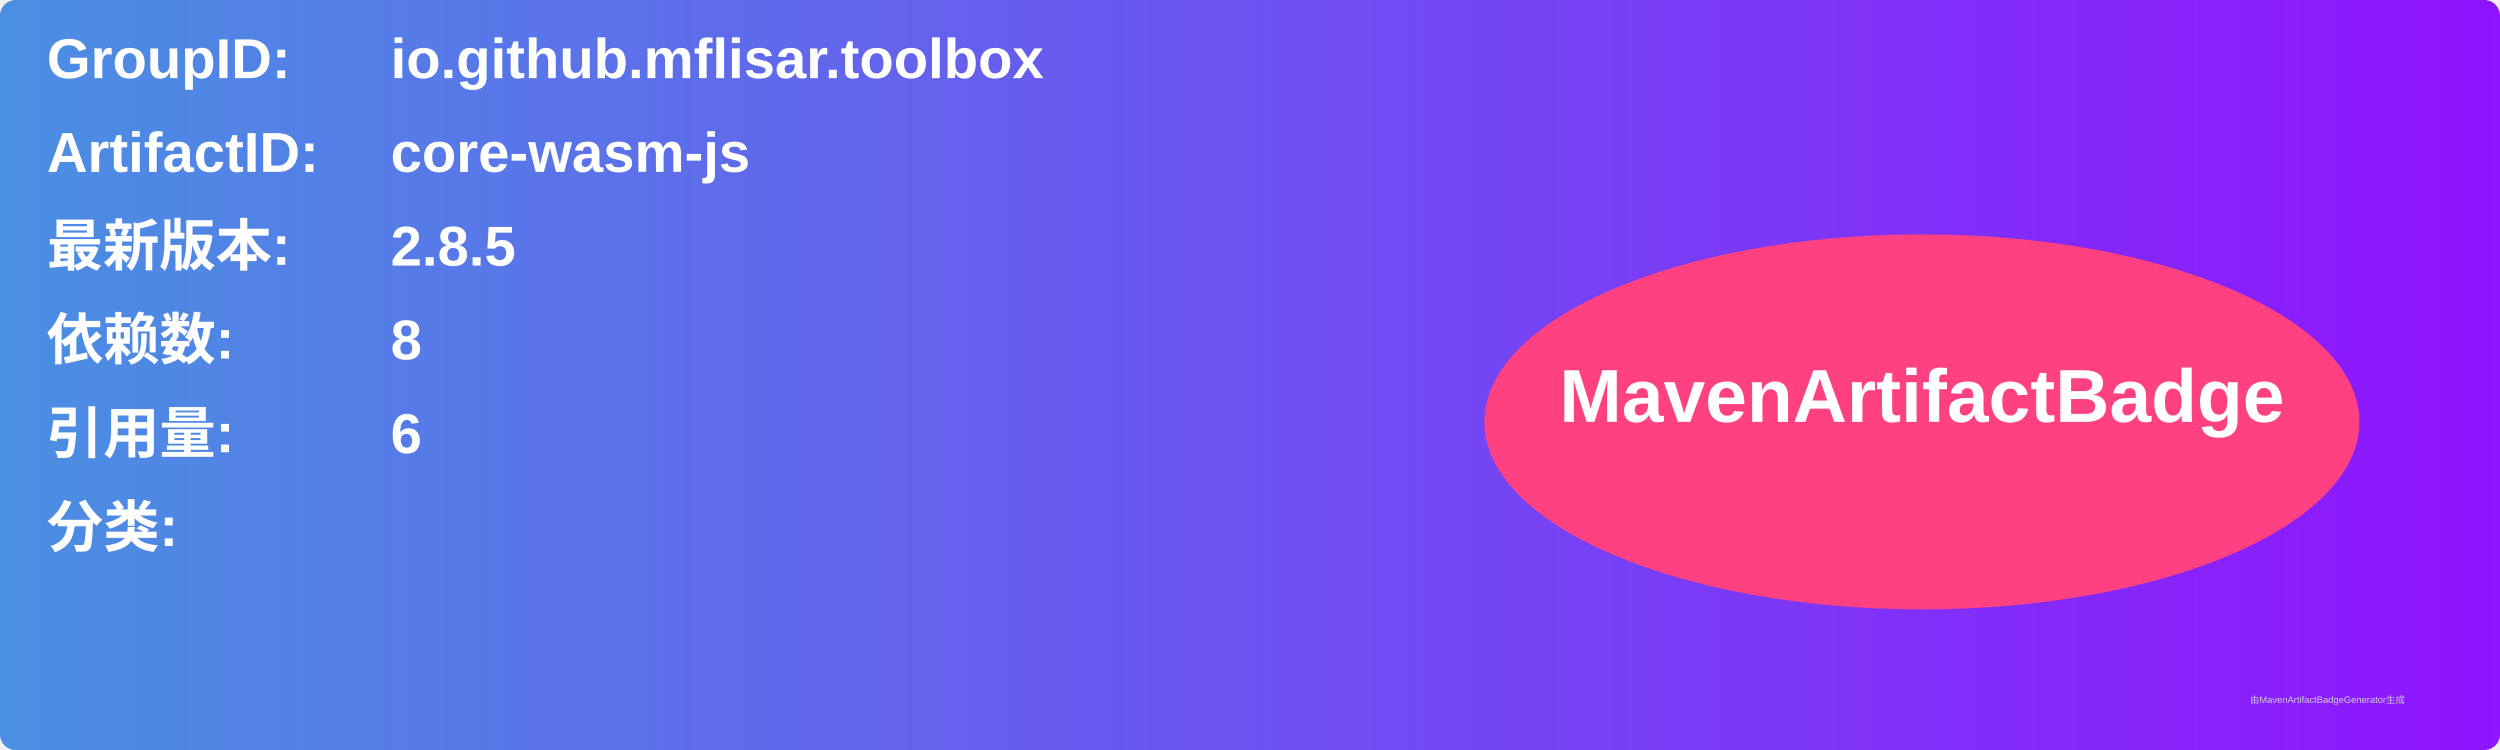
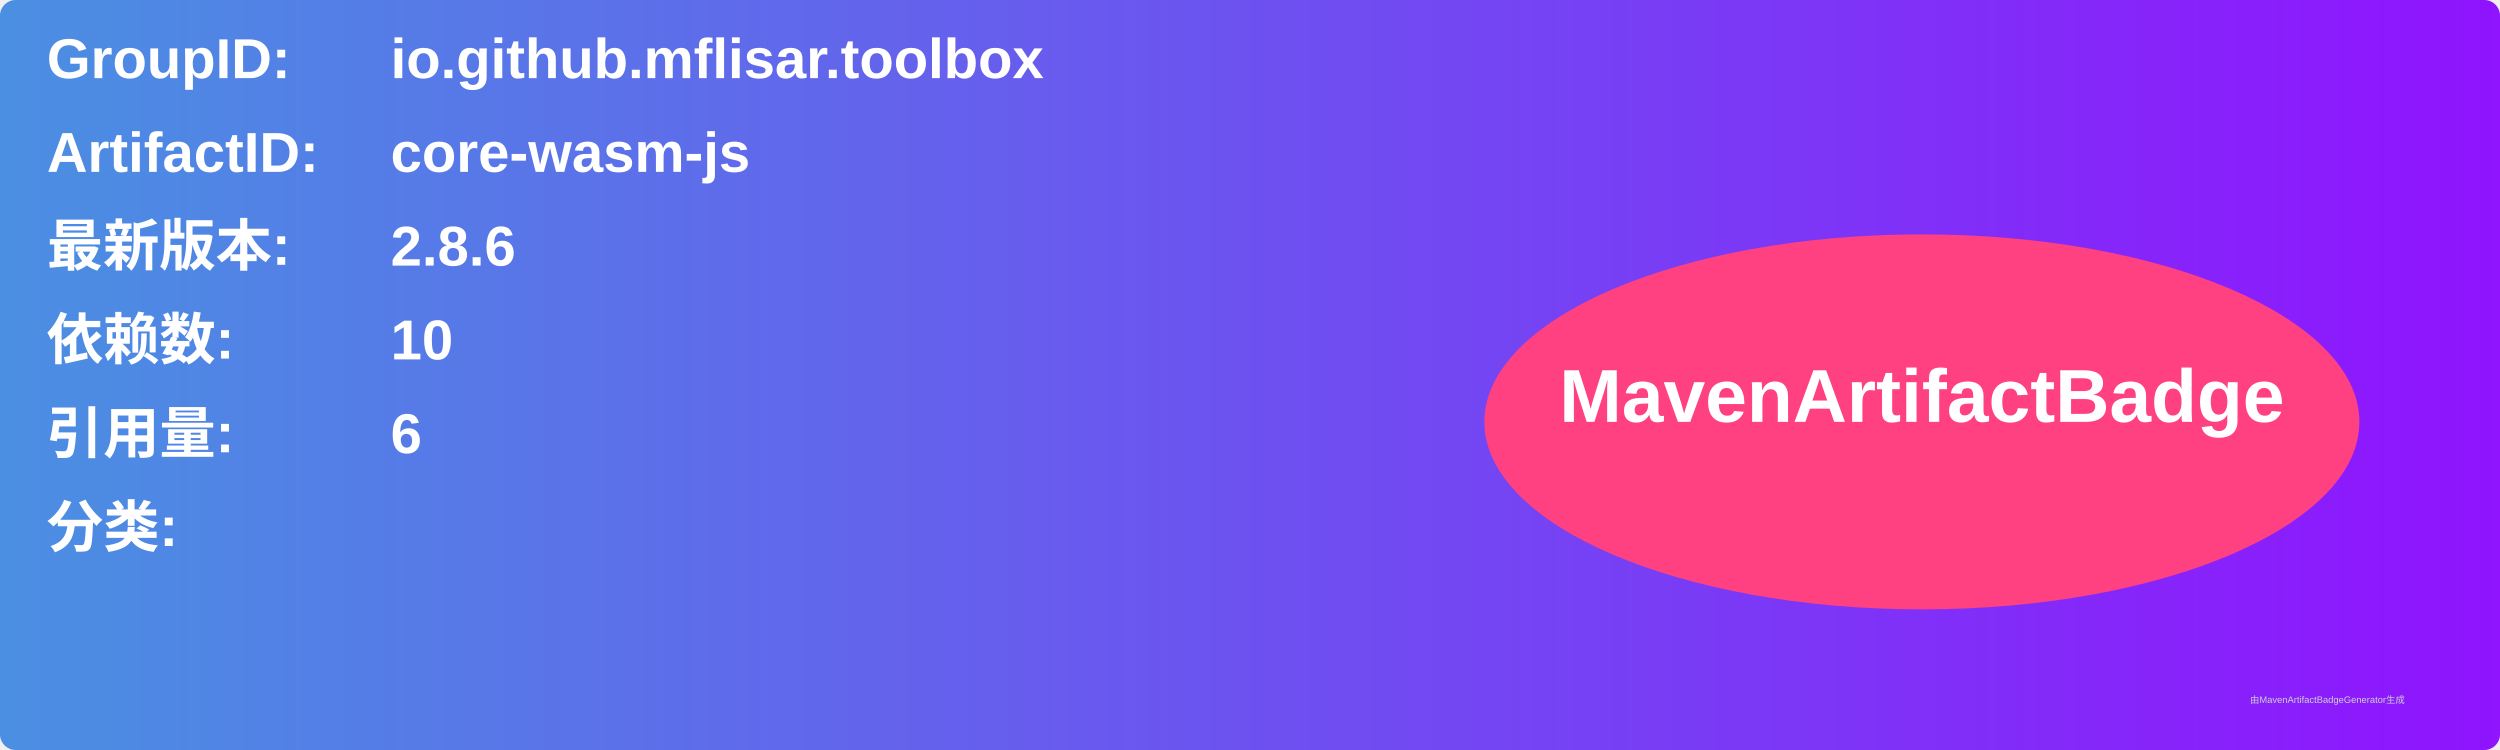
<svg xmlns="http://www.w3.org/2000/svg" width="800" height="240" viewBox="0 0 800 240">
  <linearGradient id="grad" x1="0%" y1="0%" x2="100%" y2="0%">
    <stop offset="0%" stop-color="#4a90e2" />
    <stop offset="100%" stop-color="#9013fe" />
  </linearGradient>
  <rect width="100%" height="100%" rx="5" ry="5" fill="url(#grad)" />
  <g transform="translate(15, 15)">
    <text x="0" y="10" font-family="Arial" font-size="18" fill="white" font-weight="bold" width="260">GroupID:</text>
    <text x="110" y="10" font-family="Arial" font-size="18" fill="white" font-weight="bold" width="460">io.github.mflisar.toolbox</text>
    <text x="0" y="40" font-family="Arial" font-size="18" fill="white" font-weight="bold" width="260">ArtifactID:</text>
    <text x="110" y="40" font-family="Arial" font-size="18" fill="white" font-weight="bold" width="460">core-wasm-js</text>
    <text x="0" y="70" font-family="Arial" font-size="18" fill="white" font-weight="bold">最新版本:</text>
    <text x="110" y="70" font-family="Arial" font-size="18" fill="white" font-weight="bold">
-       <tspan font-weight="bold">2.8.5</tspan>
+       <tspan font-weight="bold">2.8.6</tspan>
    </text>
    <text x="0" y="100" font-family="Arial" font-size="18" fill="white" font-weight="bold">依赖数: </text>
    <text x="110" y="100" font-family="Arial" font-size="18" fill="white">
-       <tspan font-weight="bold">8</tspan>
+       <tspan font-weight="bold">10</tspan>
    </text>
    <text x="0" y="130" font-family="Arial" font-size="18" fill="white" font-weight="bold">引用量: </text>
    <text x="110" y="130" font-family="Arial" font-size="18" fill="white">
      <tspan font-weight="bold">6</tspan>
    </text>
    <text x="0" y="160" font-family="Arial" font-size="18" fill="white" font-weight="bold">分类:</text>
    <text x="10" y="190" font-family="Arial" font-size="10" fill="white">
      <tspan font-weight="bold" />
    </text>
    <ellipse cx="600" cy="120" rx="140" ry="60" fill="#ff4081" />
    <text x="600" y="120" text-anchor="middle" font-family="Arial" font-size="24" fill="white" font-weight="bold">MavenArtifactBadge</text>
  </g>
  <text x="720" y="225" font-family="Arial" font-size="3" fill="#d0d0d0">由MavenArtifactBadgeGenerator生成</text>
</svg>
